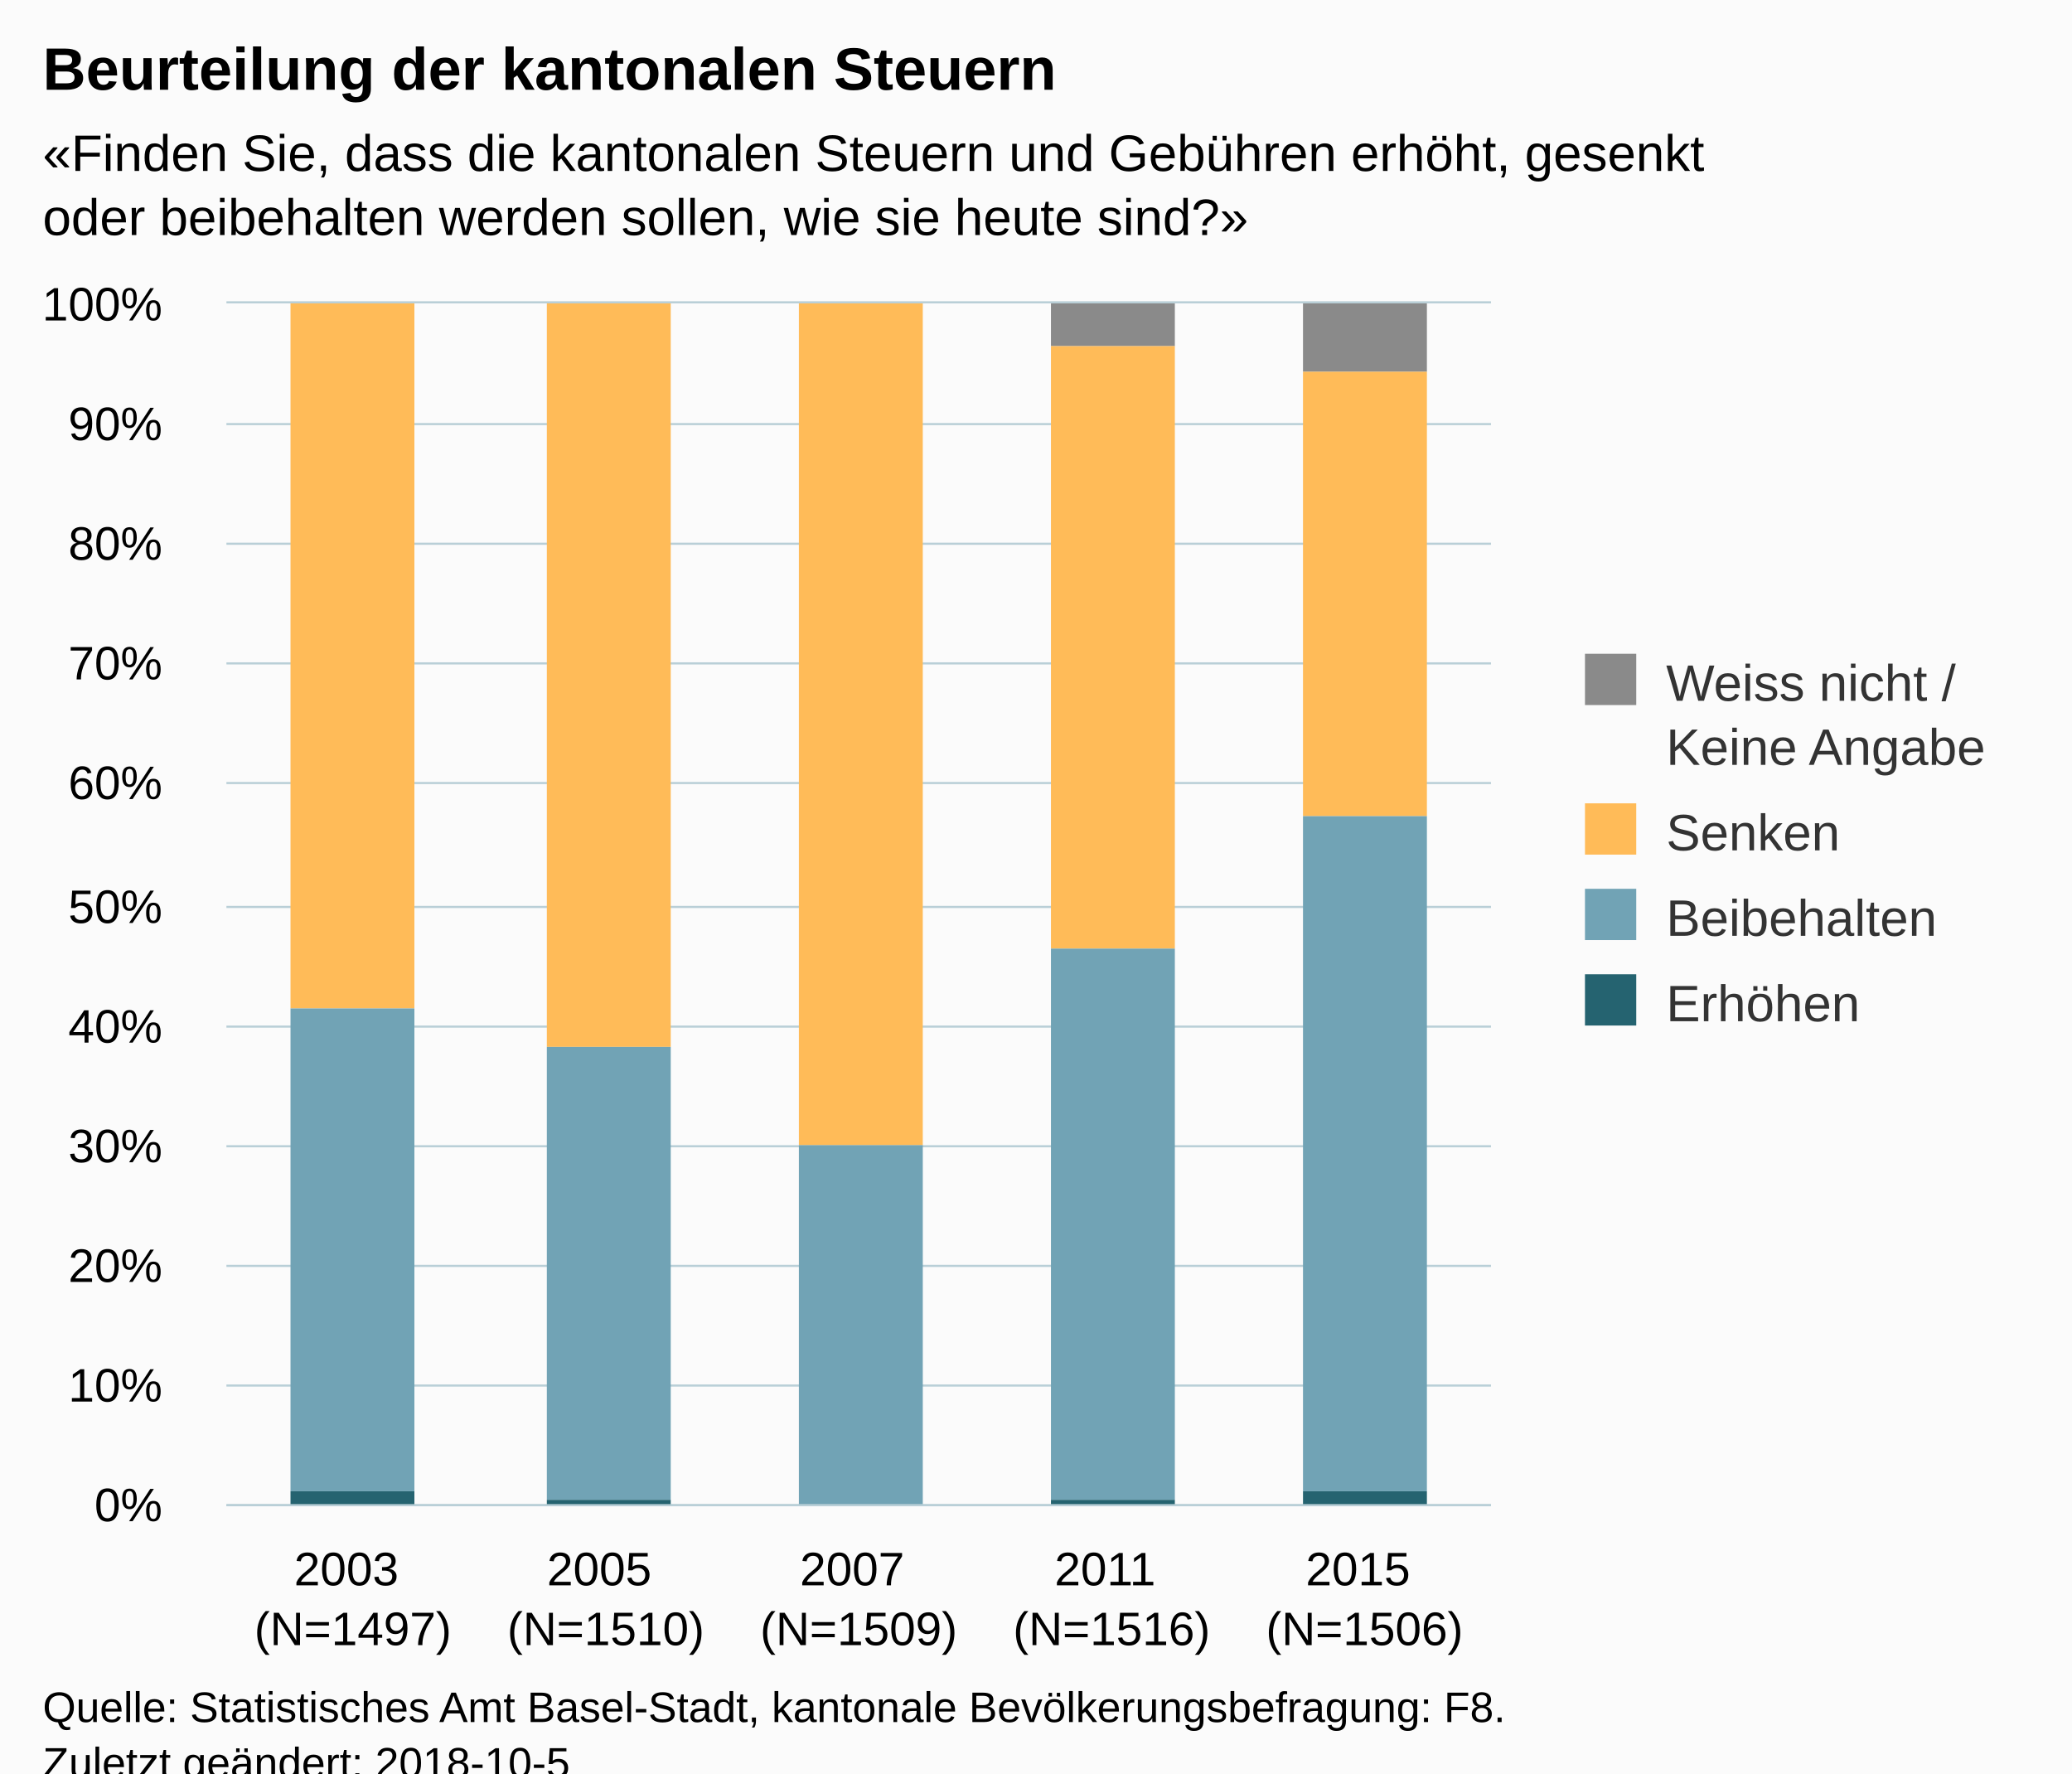
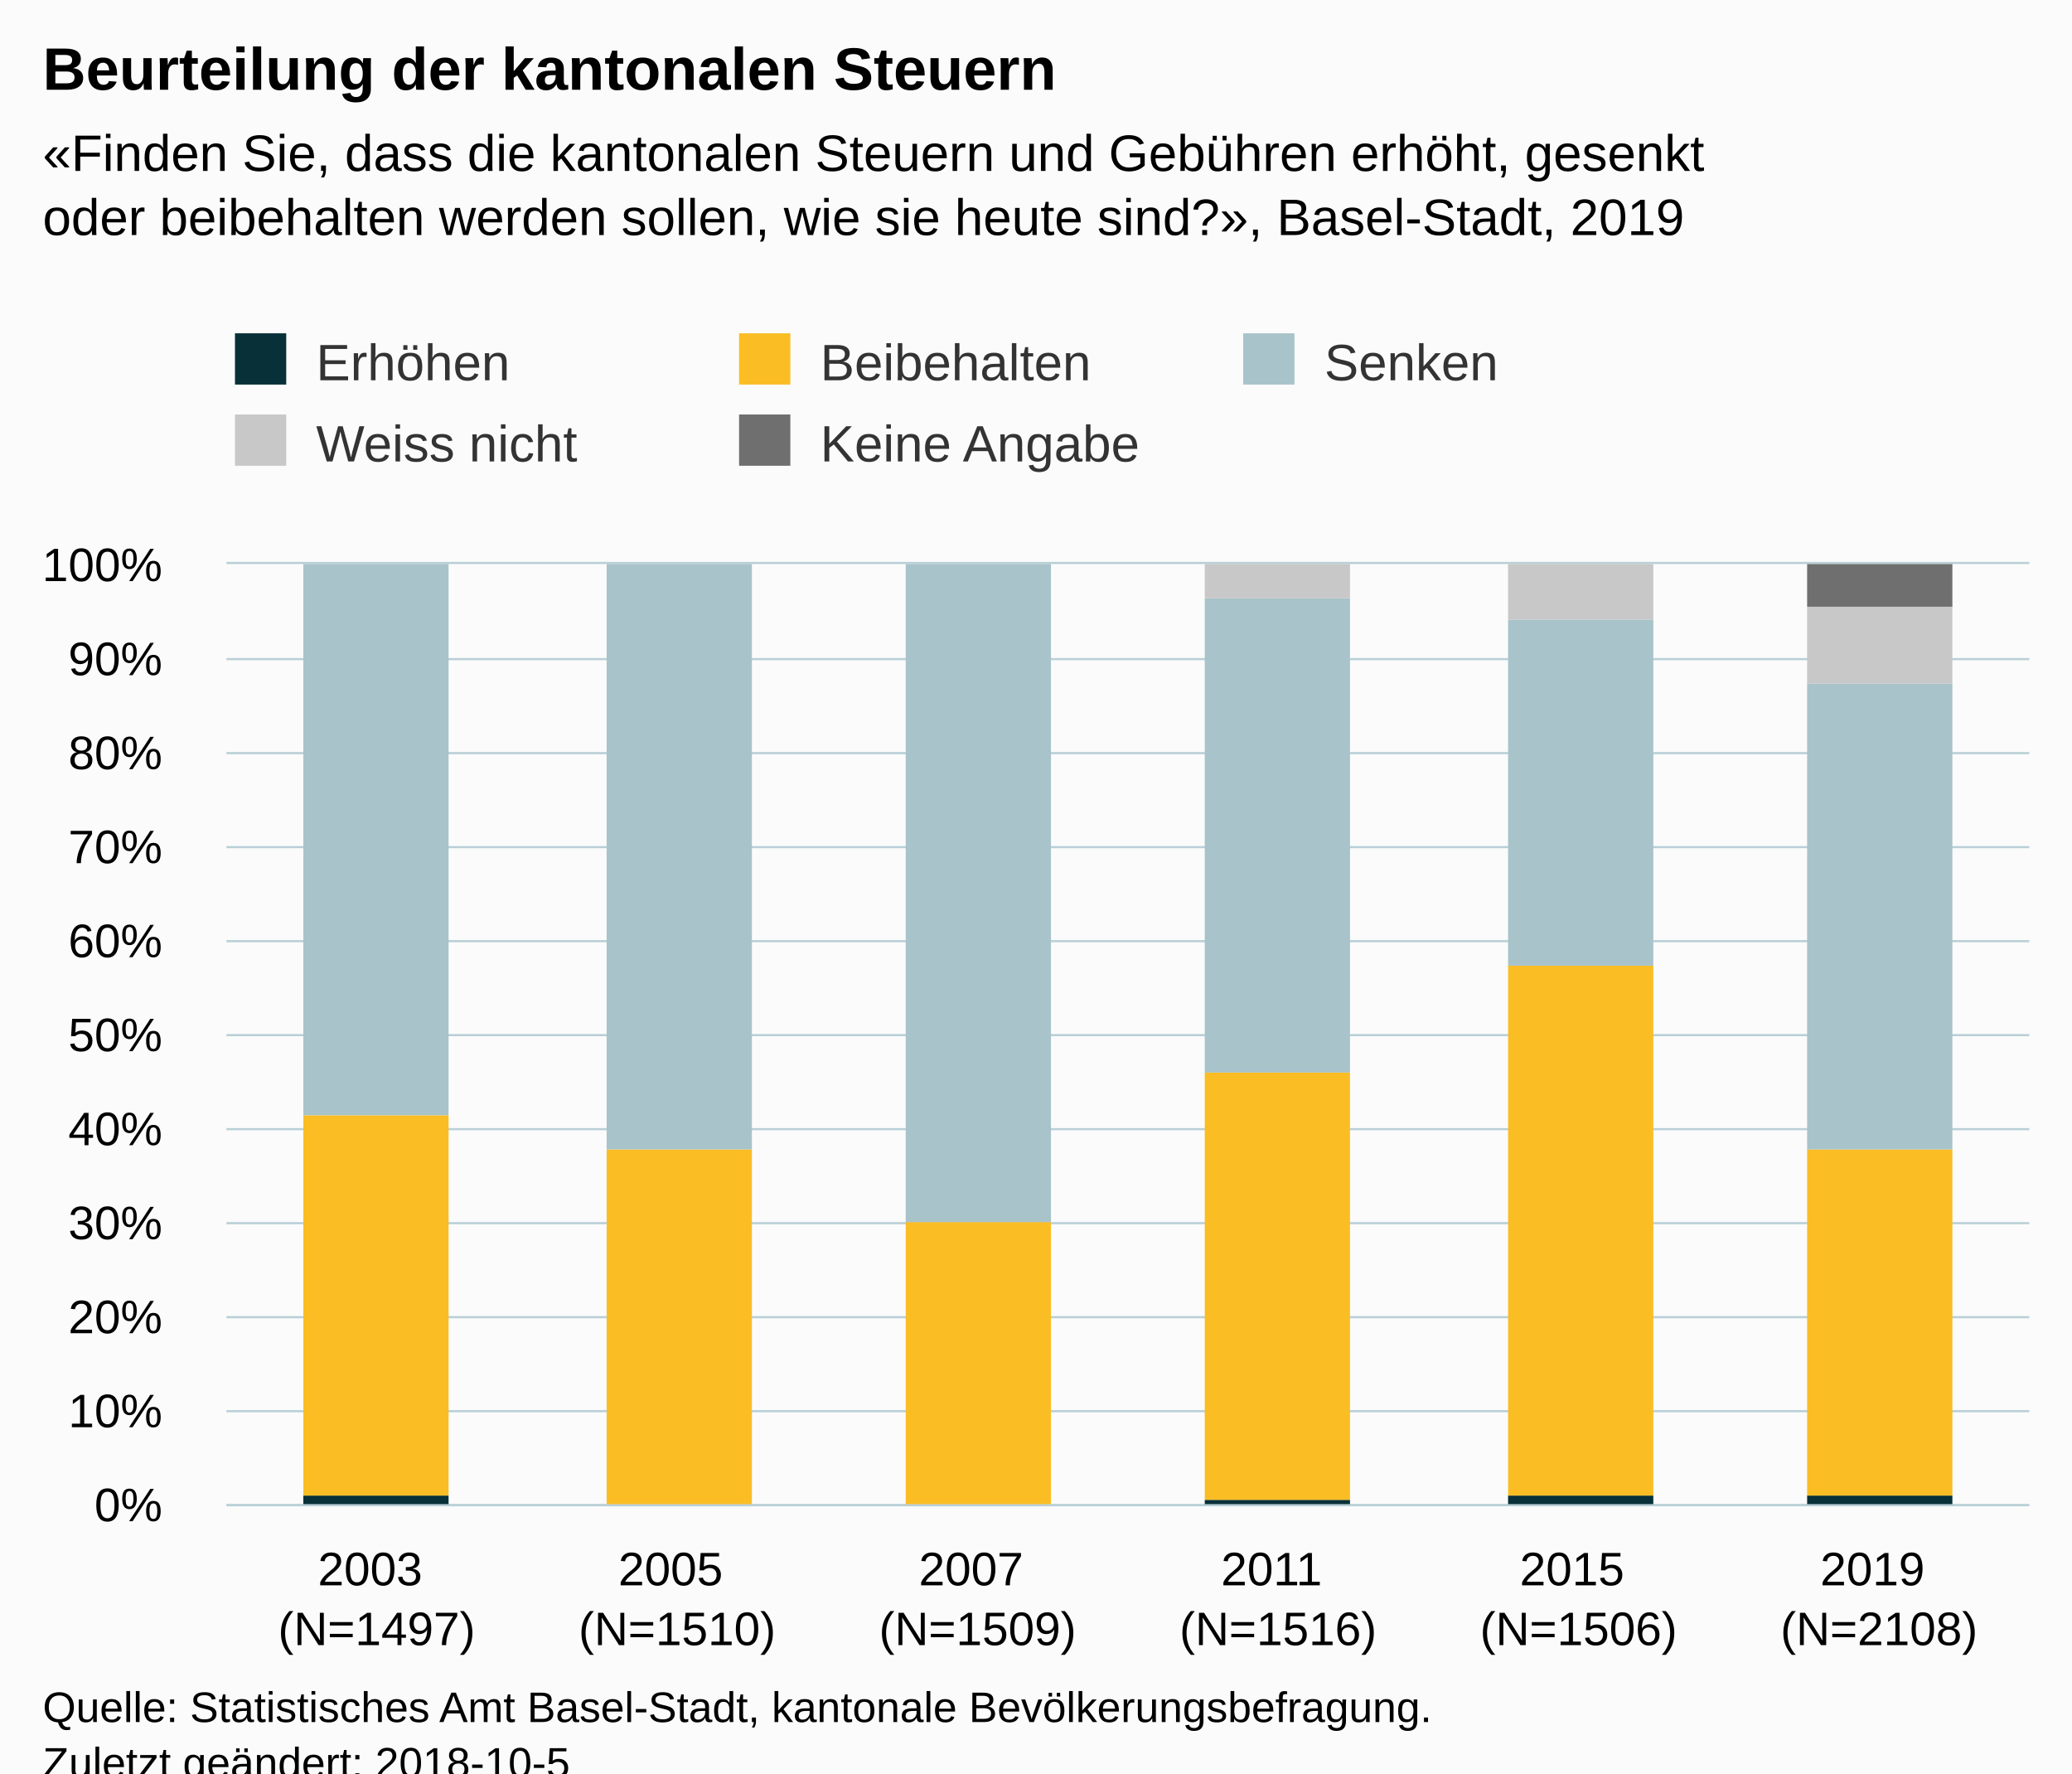
<svg xmlns="http://www.w3.org/2000/svg" version="1.1" class="highcharts-root" style="font-family:Arial;font-size:12px;" viewBox="0 0 485 415">
  <defs>
-     <clipPath id="highcharts-2iuahqb-6">
-       <rect x="0" y="0" width="296" height="281" fill="none" />
+     <clipPath id="highcharts-xmm0l3k-6">
+       <rect x="0" y="0" width="422" height="220" fill="none" />
    </clipPath>
-     <clipPath id="highcharts-2iuahqb-7">
-       <rect x="0" y="0" width="296" height="281" fill="none" />
+     <clipPath id="highcharts-xmm0l3k-7">
+       <rect x="0" y="0" width="422" height="220" fill="none" />
    </clipPath>
  </defs>
  <rect fill="#fbfbfb" class="highcharts-background" x="0" y="0" width="485" height="428" rx="0" ry="0" />
-   <rect fill="none" class="highcharts-plot-background" x="53" y="71" width="296" height="281" />
+   <rect fill="none" class="highcharts-plot-background" x="53" y="132" width="422" height="220" />
  <g class="highcharts-pane-group" data-z-index="0" />
  <g class="highcharts-grid highcharts-xaxis-grid " data-z-index="1">
-     <path fill="none" data-z-index="1" class="highcharts-grid-line" d="M 111.5 71 L 111.5 352" opacity="1" />
-     <path fill="none" data-z-index="1" class="highcharts-grid-line" d="M 170.5 71 L 170.5 352" opacity="1" />
-     <path fill="none" data-z-index="1" class="highcharts-grid-line" d="M 230.5 71 L 230.5 352" opacity="1" />
-     <path fill="none" data-z-index="1" class="highcharts-grid-line" d="M 289.5 71 L 289.5 352" opacity="1" />
-     <path fill="none" data-z-index="1" class="highcharts-grid-line" d="M 348.5 71 L 348.5 352" opacity="1" />
-     <path fill="none" data-z-index="1" class="highcharts-grid-line" d="M 52.5 71 L 52.5 352" opacity="1" />
+     <path fill="none" data-z-index="1" class="highcharts-grid-line" d="M 122.5 132 L 122.5 352" opacity="1" />
+     <path fill="none" data-z-index="1" class="highcharts-grid-line" d="M 193.5 132 L 193.5 352" opacity="1" />
+     <path fill="none" data-z-index="1" class="highcharts-grid-line" d="M 263.5 132 L 263.5 352" opacity="1" />
+     <path fill="none" data-z-index="1" class="highcharts-grid-line" d="M 333.5 132 L 333.5 352" opacity="1" />
+     <path fill="none" data-z-index="1" class="highcharts-grid-line" d="M 404.5 132 L 404.5 352" opacity="1" />
+     <path fill="none" data-z-index="1" class="highcharts-grid-line" d="M 474.5 132 L 474.5 352" opacity="1" />
+     <path fill="none" data-z-index="1" class="highcharts-grid-line" d="M 52.5 132 L 52.5 352" opacity="1" />
  </g>
  <g class="highcharts-grid highcharts-yaxis-grid " data-z-index="1">
-     <path fill="none" stroke="#B9CFD7" stroke-width="0.5" data-z-index="1" class="highcharts-grid-line" d="M 53 352.25 L 349 352.25" opacity="1" />
-     <path fill="none" stroke="#B9CFD7" stroke-width="0.5" data-z-index="1" class="highcharts-grid-line" d="M 53 324.25 L 349 324.25" opacity="1" />
-     <path fill="none" stroke="#B9CFD7" stroke-width="0.5" data-z-index="1" class="highcharts-grid-line" d="M 53 296.25 L 349 296.25" opacity="1" />
-     <path fill="none" stroke="#B9CFD7" stroke-width="0.5" data-z-index="1" class="highcharts-grid-line" d="M 53 268.25 L 349 268.25" opacity="1" />
-     <path fill="none" stroke="#B9CFD7" stroke-width="0.5" data-z-index="1" class="highcharts-grid-line" d="M 53 240.25 L 349 240.25" opacity="1" />
-     <path fill="none" stroke="#B9CFD7" stroke-width="0.5" data-z-index="1" class="highcharts-grid-line" d="M 53 212.25 L 349 212.25" opacity="1" />
-     <path fill="none" stroke="#B9CFD7" stroke-width="0.5" data-z-index="1" class="highcharts-grid-line" d="M 53 183.25 L 349 183.25" opacity="1" />
-     <path fill="none" stroke="#B9CFD7" stroke-width="0.5" data-z-index="1" class="highcharts-grid-line" d="M 53 155.25 L 349 155.25" opacity="1" />
-     <path fill="none" stroke="#B9CFD7" stroke-width="0.5" data-z-index="1" class="highcharts-grid-line" d="M 53 127.25 L 349 127.25" opacity="1" />
-     <path fill="none" stroke="#B9CFD7" stroke-width="0.5" data-z-index="1" class="highcharts-grid-line" d="M 53 99.25 L 349 99.25" opacity="1" />
-     <path fill="none" stroke="#B9CFD7" stroke-width="0.5" data-z-index="1" class="highcharts-grid-line" d="M 53 70.75 L 349 70.75" opacity="1" />
+     <path fill="none" stroke="#B9CFD7" stroke-width="0.5" data-z-index="1" class="highcharts-grid-line" d="M 53 352.25 L 475 352.25" opacity="1" />
+     <path fill="none" stroke="#B9CFD7" stroke-width="0.5" data-z-index="1" class="highcharts-grid-line" d="M 53 330.25 L 475 330.25" opacity="1" />
+     <path fill="none" stroke="#B9CFD7" stroke-width="0.5" data-z-index="1" class="highcharts-grid-line" d="M 53 308.25 L 475 308.25" opacity="1" />
+     <path fill="none" stroke="#B9CFD7" stroke-width="0.5" data-z-index="1" class="highcharts-grid-line" d="M 53 286.25 L 475 286.25" opacity="1" />
+     <path fill="none" stroke="#B9CFD7" stroke-width="0.5" data-z-index="1" class="highcharts-grid-line" d="M 53 264.25 L 475 264.25" opacity="1" />
+     <path fill="none" stroke="#B9CFD7" stroke-width="0.5" data-z-index="1" class="highcharts-grid-line" d="M 53 242.25 L 475 242.25" opacity="1" />
+     <path fill="none" stroke="#B9CFD7" stroke-width="0.5" data-z-index="1" class="highcharts-grid-line" d="M 53 220.25 L 475 220.25" opacity="1" />
+     <path fill="none" stroke="#B9CFD7" stroke-width="0.5" data-z-index="1" class="highcharts-grid-line" d="M 53 198.25 L 475 198.25" opacity="1" />
+     <path fill="none" stroke="#B9CFD7" stroke-width="0.5" data-z-index="1" class="highcharts-grid-line" d="M 53 176.25 L 475 176.25" opacity="1" />
+     <path fill="none" stroke="#B9CFD7" stroke-width="0.5" data-z-index="1" class="highcharts-grid-line" d="M 53 154.25 L 475 154.25" opacity="1" />
+     <path fill="none" stroke="#B9CFD7" stroke-width="0.5" data-z-index="1" class="highcharts-grid-line" d="M 53 131.75 L 475 131.75" opacity="1" />
  </g>
-   <rect fill="none" class="highcharts-plot-border" data-z-index="1" x="53" y="71" width="296" height="281" />
+   <rect fill="none" class="highcharts-plot-border" data-z-index="1" x="53" y="132" width="422" height="220" />
  <g class="highcharts-axis highcharts-xaxis " data-z-index="2">
-     <path fill="none" class="highcharts-axis-line" stroke="#B9CFD7" stroke-width="0.5" data-z-index="7" d="M 53 352.25 L 349 352.25" />
+     <path fill="none" class="highcharts-axis-line" stroke="#B9CFD7" stroke-width="0.5" data-z-index="7" d="M 53 352.25 L 475 352.25" />
  </g>
  <g class="highcharts-axis highcharts-yaxis " data-z-index="2">
-     <path fill="none" class="highcharts-axis-line" data-z-index="7" d="M 53 71 L 53 352" />
+     <path fill="none" class="highcharts-axis-line" data-z-index="7" d="M 53 132 L 53 352" />
  </g>
  <g class="highcharts-series-group" data-z-index="3">
-     <g data-z-index="0.1" class="highcharts-series highcharts-series-0 highcharts-column-series " transform="translate(53,71) scale(1 1)" clip-path="url(#highcharts-2iuahqb-7)">
-       <rect x="15" y="1" width="29" height="0" fill="#8A8A8A" class="highcharts-point" />
-       <rect x="75" y="1" width="29" height="0" fill="#8A8A8A" class="highcharts-point" />
-       <rect x="134" y="1" width="29" height="0" fill="#8A8A8A" class="highcharts-point" />
-       <rect x="193" y="0" width="29" height="10" fill="#8A8A8A" class="highcharts-point" />
-       <rect x="252" y="0" width="29" height="16" fill="#8A8A8A" class="highcharts-point" />
+     <g data-z-index="0.1" class="highcharts-series highcharts-series-0 highcharts-column-series " transform="translate(53,132) scale(1 1)" clip-path="url(#highcharts-xmm0l3k-7)">
+       <rect x="18" y="218" width="34" height="3" fill="#083038" class="highcharts-point" />
+       <rect x="89" y="220" width="34" height="1" fill="#083038" class="highcharts-point" />
+       <rect x="159" y="220" width="34" height="1" fill="#083038" class="highcharts-point" />
+       <rect x="229" y="219" width="34" height="2" fill="#083038" class="highcharts-point" />
+       <rect x="300" y="218" width="34" height="3" fill="#083038" class="highcharts-point" />
+       <rect x="370" y="218" width="34" height="3" fill="#083038" class="highcharts-point" />
    </g>
-     <g data-z-index="0.1" class="highcharts-markers highcharts-series-0 highcharts-column-series " transform="translate(53,71) scale(1 1)" clip-path="none" />
-     <g data-z-index="0.1" class="highcharts-series highcharts-series-1 highcharts-column-series " transform="translate(53,71) scale(1 1)" clip-path="url(#highcharts-2iuahqb-7)">
-       <rect x="15" y="0" width="29" height="165" fill="#FFBB58" class="highcharts-point" />
-       <rect x="75" y="0" width="29" height="174" fill="#FFBB58" class="highcharts-point" />
-       <rect x="134" y="0" width="29" height="197" fill="#FFBB58" class="highcharts-point" />
-       <rect x="193" y="10" width="29" height="141" fill="#FFBB58" class="highcharts-point" />
-       <rect x="252" y="16" width="29" height="104" fill="#FFBB58" class="highcharts-point" />
+     <g data-z-index="0.1" class="highcharts-markers highcharts-series-0 highcharts-column-series " transform="translate(53,132) scale(1 1)" clip-path="none" />
+     <g data-z-index="0.1" class="highcharts-series highcharts-series-1 highcharts-column-series " transform="translate(53,132) scale(1 1)" clip-path="url(#highcharts-xmm0l3k-7)">
+       <rect x="18" y="129" width="34" height="89" fill="#FABD24" class="highcharts-point" />
+       <rect x="89" y="137" width="34" height="83" fill="#FABD24" class="highcharts-point" />
+       <rect x="159" y="154" width="34" height="66" fill="#FABD24" class="highcharts-point" />
+       <rect x="229" y="119" width="34" height="100" fill="#FABD24" class="highcharts-point" />
+       <rect x="300" y="94" width="34" height="124" fill="#FABD24" class="highcharts-point" />
+       <rect x="370" y="137" width="34" height="81" fill="#FABD24" class="highcharts-point" />
    </g>
-     <g data-z-index="0.1" class="highcharts-markers highcharts-series-1 highcharts-column-series " transform="translate(53,71) scale(1 1)" clip-path="none" />
-     <g data-z-index="0.1" class="highcharts-series highcharts-series-2 highcharts-column-series " transform="translate(53,71) scale(1 1)" clip-path="url(#highcharts-2iuahqb-7)">
-       <rect x="15" y="165" width="29" height="113" fill="#71A3B5" class="highcharts-point" />
-       <rect x="75" y="174" width="29" height="106" fill="#71A3B5" class="highcharts-point" />
-       <rect x="134" y="197" width="29" height="84" fill="#71A3B5" class="highcharts-point" />
-       <rect x="193" y="151" width="29" height="129" fill="#71A3B5" class="highcharts-point" />
-       <rect x="252" y="120" width="29" height="158" fill="#71A3B5" class="highcharts-point" />
+     <g data-z-index="0.1" class="highcharts-markers highcharts-series-1 highcharts-column-series " transform="translate(53,132) scale(1 1)" clip-path="none" />
+     <g data-z-index="0.1" class="highcharts-series highcharts-series-2 highcharts-column-series " transform="translate(53,132) scale(1 1)" clip-path="url(#highcharts-xmm0l3k-7)">
+       <rect x="18" y="0" width="34" height="129" fill="#A8C3CA" class="highcharts-point" />
+       <rect x="89" y="0" width="34" height="137" fill="#A8C3CA" class="highcharts-point" />
+       <rect x="159" y="0" width="34" height="154" fill="#A8C3CA" class="highcharts-point" />
+       <rect x="229" y="8" width="34" height="111" fill="#A8C3CA" class="highcharts-point" />
+       <rect x="300" y="13" width="34" height="81" fill="#A8C3CA" class="highcharts-point" />
+       <rect x="370" y="28" width="34" height="109" fill="#A8C3CA" class="highcharts-point" />
    </g>
-     <g data-z-index="0.1" class="highcharts-markers highcharts-series-2 highcharts-column-series " transform="translate(53,71) scale(1 1)" clip-path="none" />
-     <g data-z-index="0.1" class="highcharts-series highcharts-series-3 highcharts-column-series " transform="translate(53,71) scale(1 1)" clip-path="url(#highcharts-2iuahqb-7)">
-       <rect x="15" y="278" width="29" height="4" fill="#256370" class="highcharts-point" />
-       <rect x="75" y="280" width="29" height="2" fill="#256370" class="highcharts-point" />
-       <rect x="134" y="281" width="29" height="1" fill="#256370" class="highcharts-point" />
-       <rect x="193" y="280" width="29" height="2" fill="#256370" class="highcharts-point" />
-       <rect x="252" y="278" width="29" height="4" fill="#256370" class="highcharts-point" />
+     <g data-z-index="0.1" class="highcharts-markers highcharts-series-2 highcharts-column-series " transform="translate(53,132) scale(1 1)" clip-path="none" />
+     <g data-z-index="0.1" class="highcharts-series highcharts-series-3 highcharts-column-series " transform="translate(53,132) scale(1 1)" clip-path="url(#highcharts-xmm0l3k-7)">
+       <rect x="18" y="1" width="34" height="0" fill="#C8C8C8" class="highcharts-point" />
+       <rect x="89" y="1" width="34" height="0" fill="#C8C8C8" class="highcharts-point" />
+       <rect x="159" y="1" width="34" height="0" fill="#C8C8C8" class="highcharts-point" />
+       <rect x="229" y="0" width="34" height="8" fill="#C8C8C8" class="highcharts-point" />
+       <rect x="300" y="0" width="34" height="13" fill="#C8C8C8" class="highcharts-point" />
+       <rect x="370" y="10" width="34" height="18" fill="#C8C8C8" class="highcharts-point" />
    </g>
-     <g data-z-index="0.1" class="highcharts-markers highcharts-series-3 highcharts-column-series " transform="translate(53,71) scale(1 1)" clip-path="none" />
+     <g data-z-index="0.1" class="highcharts-markers highcharts-series-3 highcharts-column-series " transform="translate(53,132) scale(1 1)" clip-path="none" />
+     <g data-z-index="0.1" class="highcharts-series highcharts-series-4 highcharts-column-series " transform="translate(53,132) scale(1 1)" clip-path="url(#highcharts-xmm0l3k-7)">
+       <rect x="18" y="1" width="34" height="0" fill="#6F6F6F" class="highcharts-point" />
+       <rect x="89" y="1" width="34" height="0" fill="#6F6F6F" class="highcharts-point" />
+       <rect x="159" y="1" width="34" height="0" fill="#6F6F6F" class="highcharts-point" />
+       <rect x="229" y="1" width="34" height="0" fill="#6F6F6F" class="highcharts-point" />
+       <rect x="300" y="1" width="34" height="0" fill="#6F6F6F" class="highcharts-point" />
+       <rect x="370" y="0" width="34" height="10" fill="#6F6F6F" class="highcharts-point" />
+     </g>
+     <g data-z-index="0.1" class="highcharts-markers highcharts-series-4 highcharts-column-series " transform="translate(53,132) scale(1 1)" clip-path="none" />
  </g>
  <text x="10" text-anchor="start" class="highcharts-title" data-z-index="4" style="color:#000000;font-size:14px;font-weight:bold;fill:#000000;" y="21">
    <tspan>Beurteilung der kantonalen Steuern</tspan>
  </text>
  <text x="10" text-anchor="start" class="highcharts-subtitle" data-z-index="4" style="color:#000000;font-size:12px;fill:#000000;" y="40">
    <tspan>«Finden Sie, dass die kantonalen Steuern und Gebühren erhöht, gesenkt</tspan>
-     <tspan dy="15" x="10">oder beibehalten werden sollen, wie sie heute sind?»</tspan>
+     <tspan dy="15" x="10">oder beibehalten werden sollen, wie sie heute sind?», Basel-Stadt, 2019</tspan>
  </text>
-   <g class="highcharts-legend" data-z-index="7" transform="translate(361,146)">
-     <rect fill="none" class="highcharts-legend-box" rx="0" ry="0" x="0" y="0" width="114" height="106" visibility="visible" />
+   <g class="highcharts-legend" data-z-index="7" transform="translate(45,71)">
+     <rect fill="none" class="highcharts-legend-box" rx="0" ry="0" x="0" y="0" width="350" height="49" visibility="visible" />
    <g data-z-index="1">
      <g>
        <g class="highcharts-legend-item highcharts-column-series highcharts-color-undefined highcharts-series-0" data-z-index="1" transform="translate(8,3)">
          <text x="21" style="color:#333333;font-size:12px;font-weight:normal;cursor:pointer;fill:#333333;" text-anchor="start" data-z-index="2" y="15">
-             <tspan>Weiss nicht /</tspan>
-             <tspan x="21" dy="15">Keine Angabe</tspan>
+             <tspan>Erhöhen</tspan>
          </text>
-           <rect x="2" y="4" width="12" height="12" fill="#8A8A8A" class="highcharts-point" data-z-index="3" />
+           <rect x="2" y="4" width="12" height="12" fill="#083038" class="highcharts-point" data-z-index="3" />
        </g>
-         <g class="highcharts-legend-item highcharts-column-series highcharts-color-undefined highcharts-series-1" data-z-index="1" transform="translate(8,38)">
+         <g class="highcharts-legend-item highcharts-column-series highcharts-color-undefined highcharts-series-1" data-z-index="1" transform="translate(126,3)">
+           <text x="21" y="15" style="color:#333333;font-size:12px;font-weight:normal;cursor:pointer;fill:#333333;" text-anchor="start" data-z-index="2">
+             <tspan>Beibehalten</tspan>
+           </text>
+           <rect x="2" y="4" width="12" height="12" fill="#FABD24" class="highcharts-point" data-z-index="3" />
+         </g>
+         <g class="highcharts-legend-item highcharts-column-series highcharts-color-undefined highcharts-series-2" data-z-index="1" transform="translate(244,3)">
          <text x="21" y="15" style="color:#333333;font-size:12px;font-weight:normal;cursor:pointer;fill:#333333;" text-anchor="start" data-z-index="2">
            <tspan>Senken</tspan>
          </text>
-           <rect x="2" y="4" width="12" height="12" fill="#FFBB58" class="highcharts-point" data-z-index="3" />
+           <rect x="2" y="4" width="12" height="12" fill="#A8C3CA" class="highcharts-point" data-z-index="3" />
        </g>
-         <g class="highcharts-legend-item highcharts-column-series highcharts-color-undefined highcharts-series-2" data-z-index="1" transform="translate(8,58)">
+         <g class="highcharts-legend-item highcharts-column-series highcharts-color-undefined highcharts-series-3" data-z-index="1" transform="translate(8,22)">
          <text x="21" y="15" style="color:#333333;font-size:12px;font-weight:normal;cursor:pointer;fill:#333333;" text-anchor="start" data-z-index="2">
-             <tspan>Beibehalten</tspan>
+             <tspan>Weiss nicht</tspan>
          </text>
-           <rect x="2" y="4" width="12" height="12" fill="#71A3B5" class="highcharts-point" data-z-index="3" />
+           <rect x="2" y="4" width="12" height="12" fill="#C8C8C8" class="highcharts-point" data-z-index="3" />
        </g>
-         <g class="highcharts-legend-item highcharts-column-series highcharts-color-undefined highcharts-series-3" data-z-index="1" transform="translate(8,78)">
+         <g class="highcharts-legend-item highcharts-column-series highcharts-color-undefined highcharts-series-4" data-z-index="1" transform="translate(126,22)">
          <text x="21" y="15" style="color:#333333;font-size:12px;font-weight:normal;cursor:pointer;fill:#333333;" text-anchor="start" data-z-index="2">
-             <tspan>Erhöhen</tspan>
+             <tspan>Keine Angabe</tspan>
          </text>
-           <rect x="2" y="4" width="12" height="12" fill="#256370" class="highcharts-point" data-z-index="3" />
+           <rect x="2" y="4" width="12" height="12" fill="#6F6F6F" class="highcharts-point" data-z-index="3" />
        </g>
      </g>
    </g>
  </g>
  <g class="highcharts-axis-labels highcharts-xaxis-labels " data-z-index="7">
-     <text x="82.6" style="color:#000000;cursor:default;font-size:11px;white-space:nowrap;fill:#000000;" text-anchor="middle" transform="translate(0,0)" y="371" opacity="1">
+     <text x="88.167" style="color:#000000;cursor:default;font-size:11px;white-space:nowrap;fill:#000000;" text-anchor="middle" transform="translate(0,0)" y="371" opacity="1">
      <tspan>2003</tspan>
-       <tspan x="82.6" dy="14">(N=1497)</tspan>
+       <tspan x="88.167" dy="14">(N=1497)</tspan>
    </text>
-     <text x="141.8" style="color:#000000;cursor:default;font-size:11px;white-space:nowrap;fill:#000000;" text-anchor="middle" transform="translate(0,0)" y="371" opacity="1">
+     <text x="158.5" style="color:#000000;cursor:default;font-size:11px;white-space:nowrap;fill:#000000;" text-anchor="middle" transform="translate(0,0)" y="371" opacity="1">
      <tspan>2005</tspan>
-       <tspan x="141.8" dy="14">(N=1510)</tspan>
+       <tspan x="158.5" dy="14">(N=1510)</tspan>
    </text>
-     <text x="201" style="color:#000000;cursor:default;font-size:11px;white-space:nowrap;fill:#000000;" text-anchor="middle" transform="translate(0,0)" y="371" opacity="1">
+     <text x="228.833" style="color:#000000;cursor:default;font-size:11px;white-space:nowrap;fill:#000000;" text-anchor="middle" transform="translate(0,0)" y="371" opacity="1">
      <tspan>2007</tspan>
-       <tspan x="201" dy="14">(N=1509)</tspan>
+       <tspan x="228.833" dy="14">(N=1509)</tspan>
    </text>
-     <text x="260.2" style="color:#000000;cursor:default;font-size:11px;white-space:nowrap;fill:#000000;" text-anchor="middle" transform="translate(0,0)" y="371" opacity="1">
+     <text x="299.167" style="color:#000000;cursor:default;font-size:11px;white-space:nowrap;fill:#000000;" text-anchor="middle" transform="translate(0,0)" y="371" opacity="1">
      <tspan>2011</tspan>
-       <tspan x="260.2" dy="14">(N=1516)</tspan>
+       <tspan x="299.167" dy="14">(N=1516)</tspan>
    </text>
-     <text x="319.4" style="color:#000000;cursor:default;font-size:11px;white-space:nowrap;fill:#000000;" text-anchor="middle" transform="translate(0,0)" y="371" opacity="1">
+     <text x="369.5" style="color:#000000;cursor:default;font-size:11px;white-space:nowrap;fill:#000000;" text-anchor="middle" transform="translate(0,0)" y="371" opacity="1">
      <tspan>2015</tspan>
-       <tspan x="319.4" dy="14">(N=1506)</tspan>
+       <tspan x="369.5" dy="14">(N=1506)</tspan>
+     </text>
+     <text x="439.833" style="color:#000000;cursor:default;font-size:11px;white-space:nowrap;fill:#000000;" text-anchor="middle" transform="translate(0,0)" y="371" opacity="1">
+       <tspan>2019</tspan>
+       <tspan x="439.833" dy="14">(N=2108)</tspan>
    </text>
  </g>
  <g class="highcharts-axis-labels highcharts-yaxis-labels " data-z-index="7">
    <text x="38" style="color:#000000;cursor:default;font-size:11px;white-space:nowrap;fill:#000000;" text-anchor="end" transform="translate(0,0)" y="356" opacity="1">0%</text>
-     <text x="38" style="color:#000000;cursor:default;font-size:11px;white-space:nowrap;fill:#000000;" text-anchor="end" transform="translate(0,0)" y="328" opacity="1">10%</text>
-     <text x="38" style="color:#000000;cursor:default;font-size:11px;white-space:nowrap;fill:#000000;" text-anchor="end" transform="translate(0,0)" y="300" opacity="1">20%</text>
-     <text x="38" style="color:#000000;cursor:default;font-size:11px;white-space:nowrap;fill:#000000;" text-anchor="end" transform="translate(0,0)" y="272" opacity="1">30%</text>
-     <text x="38" style="color:#000000;cursor:default;font-size:11px;white-space:nowrap;fill:#000000;" text-anchor="end" transform="translate(0,0)" y="244" opacity="1">40%</text>
-     <text x="38" style="color:#000000;cursor:default;font-size:11px;white-space:nowrap;fill:#000000;" text-anchor="end" transform="translate(0,0)" y="216" opacity="1">50%</text>
-     <text x="38" style="color:#000000;cursor:default;font-size:11px;white-space:nowrap;fill:#000000;" text-anchor="end" transform="translate(0,0)" y="187" opacity="1">60%</text>
-     <text x="38" style="color:#000000;cursor:default;font-size:11px;white-space:nowrap;fill:#000000;" text-anchor="end" transform="translate(0,0)" y="159" opacity="1">70%</text>
-     <text x="38" style="color:#000000;cursor:default;font-size:11px;white-space:nowrap;fill:#000000;" text-anchor="end" transform="translate(0,0)" y="131" opacity="1">80%</text>
-     <text x="38" style="color:#000000;cursor:default;font-size:11px;white-space:nowrap;fill:#000000;" text-anchor="end" transform="translate(0,0)" y="103" opacity="1">90%</text>
-     <text x="38" style="color:#000000;cursor:default;font-size:11px;white-space:nowrap;fill:#000000;" text-anchor="end" transform="translate(0,0)" y="75" opacity="1">100%</text>
+     <text x="38" style="color:#000000;cursor:default;font-size:11px;white-space:nowrap;fill:#000000;" text-anchor="end" transform="translate(0,0)" y="334" opacity="1">10%</text>
+     <text x="38" style="color:#000000;cursor:default;font-size:11px;white-space:nowrap;fill:#000000;" text-anchor="end" transform="translate(0,0)" y="312" opacity="1">20%</text>
+     <text x="38" style="color:#000000;cursor:default;font-size:11px;white-space:nowrap;fill:#000000;" text-anchor="end" transform="translate(0,0)" y="290" opacity="1">30%</text>
+     <text x="38" style="color:#000000;cursor:default;font-size:11px;white-space:nowrap;fill:#000000;" text-anchor="end" transform="translate(0,0)" y="268" opacity="1">40%</text>
+     <text x="38" style="color:#000000;cursor:default;font-size:11px;white-space:nowrap;fill:#000000;" text-anchor="end" transform="translate(0,0)" y="246" opacity="1">50%</text>
+     <text x="38" style="color:#000000;cursor:default;font-size:11px;white-space:nowrap;fill:#000000;" text-anchor="end" transform="translate(0,0)" y="224" opacity="1">60%</text>
+     <text x="38" style="color:#000000;cursor:default;font-size:11px;white-space:nowrap;fill:#000000;" text-anchor="end" transform="translate(0,0)" y="202" opacity="1">70%</text>
+     <text x="38" style="color:#000000;cursor:default;font-size:11px;white-space:nowrap;fill:#000000;" text-anchor="end" transform="translate(0,0)" y="180" opacity="1">80%</text>
+     <text x="38" style="color:#000000;cursor:default;font-size:11px;white-space:nowrap;fill:#000000;" text-anchor="end" transform="translate(0,0)" y="158" opacity="1">90%</text>
+     <text x="38" style="color:#000000;cursor:default;font-size:11px;white-space:nowrap;fill:#000000;" text-anchor="end" transform="translate(0,0)" y="136" opacity="1">100%</text>
  </g>
  <text x="10" class="highcharts-credits" text-anchor="start" data-z-index="8" style="cursor:default;color:#000000;font-size:10px;fill:#000000;" y="403">
-     <tspan>Quelle: Statistisches Amt Basel-Stadt, kantonale Bevölkerungsbefragung: F8.</tspan>
+     <tspan>Quelle: Statistisches Amt Basel-Stadt, kantonale Bevölkerungsbefragung.</tspan>
    <tspan x="10" dy="13">Zuletzt geändert: 2018-10-5</tspan>
  </text>
</svg>
